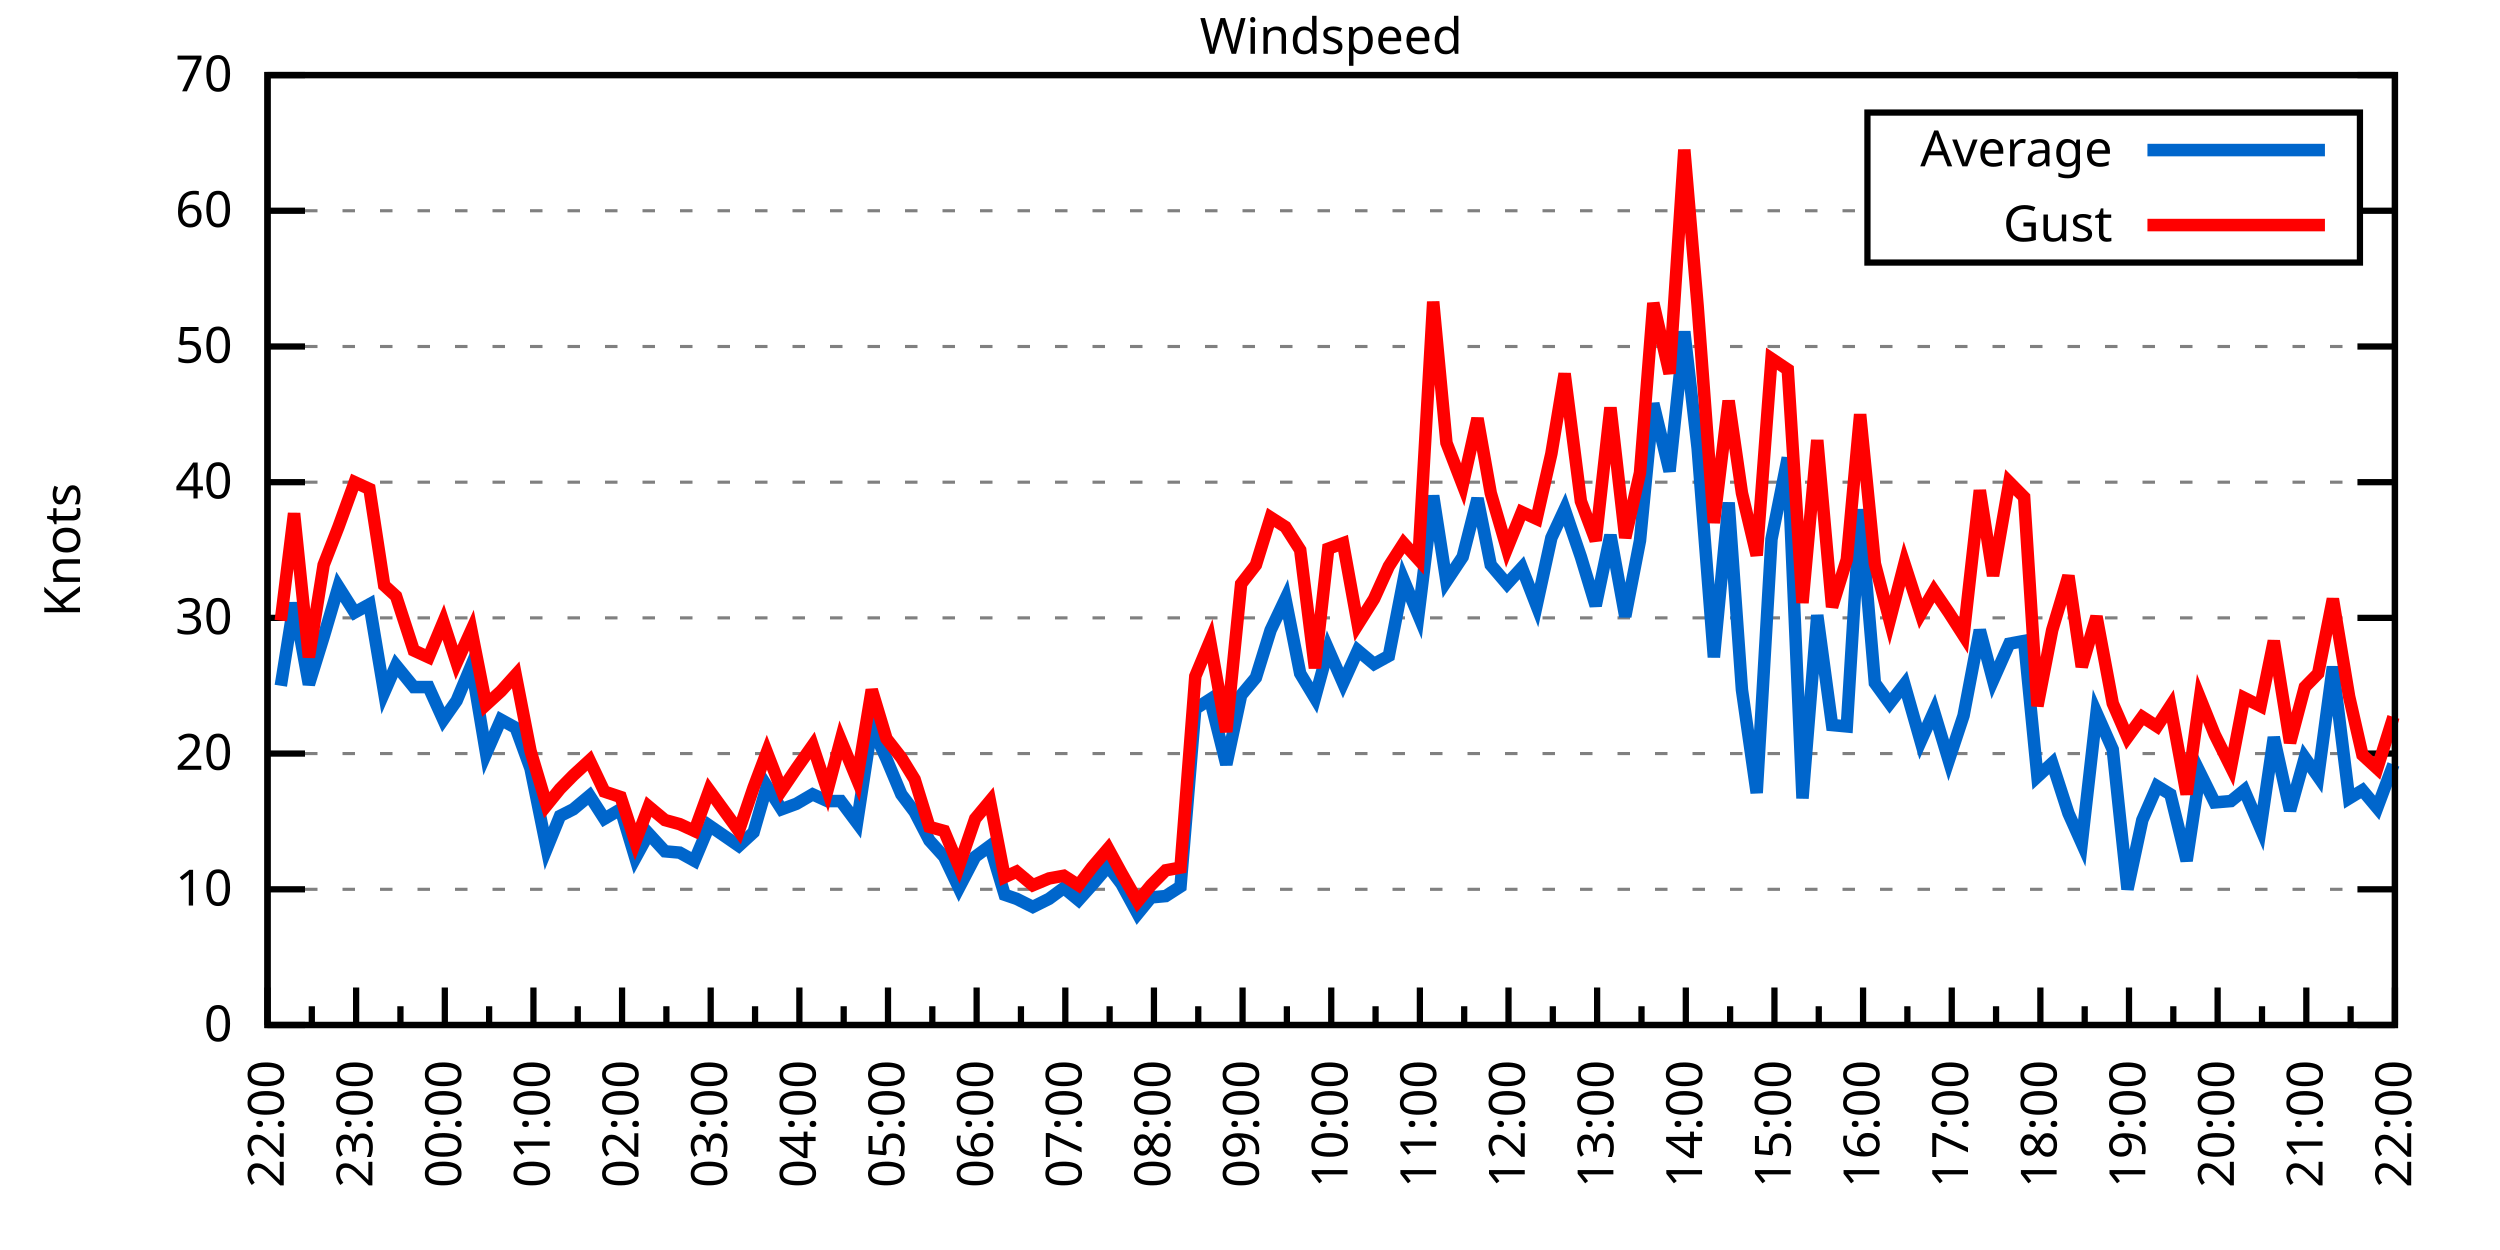
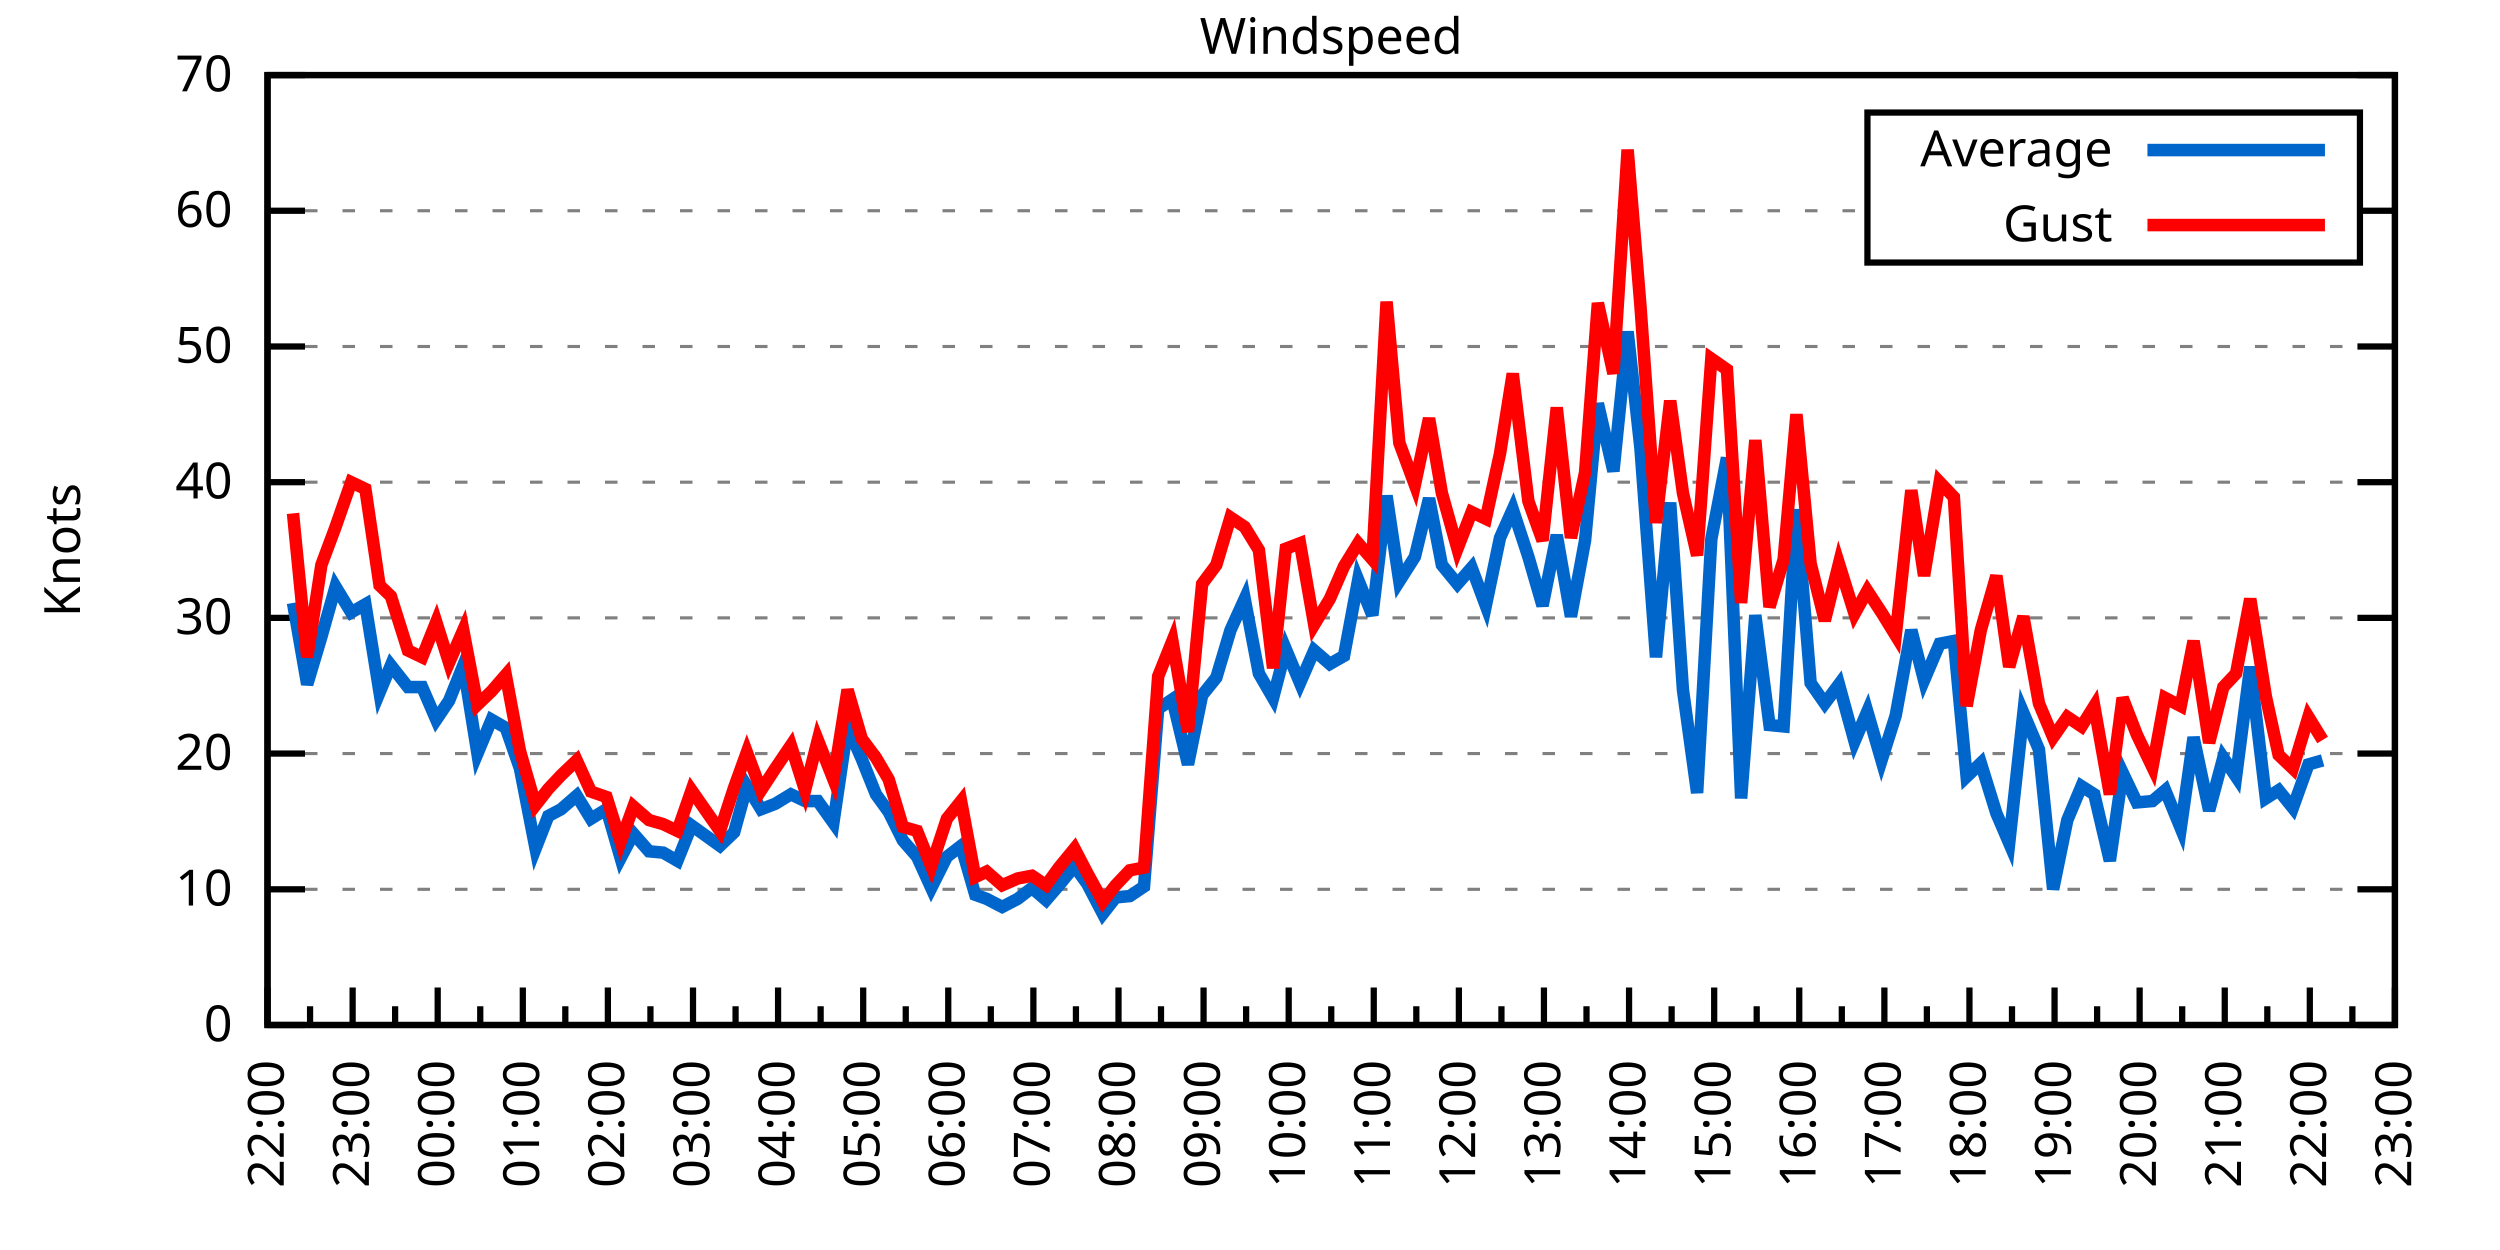
<svg xmlns="http://www.w3.org/2000/svg" xmlns:xlink="http://www.w3.org/1999/xlink" width="400" height="200" viewBox="0 0 400 200">
  <g id="gnuplot_canvas">
    <rect x="0" y="0" width="400" height="200" fill="none" />
    <defs>
      <circle id="gpDot" r="0.5" stroke-width="0.5" stroke="currentColor" />
      <path id="gpPt0" stroke-width="0.333" stroke="currentColor" d="M-1,0 h2 M0,-1 v2" />
      <path id="gpPt1" stroke-width="0.333" stroke="currentColor" d="M-1,-1 L1,1 M1,-1 L-1,1" />
      <path id="gpPt2" stroke-width="0.333" stroke="currentColor" d="M-1,0 L1,0 M0,-1 L0,1 M-1,-1 L1,1 M-1,1 L1,-1" />
      <rect id="gpPt3" stroke-width="0.333" stroke="currentColor" x="-1" y="-1" width="2" height="2" />
      <rect id="gpPt4" stroke-width="0.333" stroke="currentColor" fill="currentColor" x="-1" y="-1" width="2" height="2" />
      <circle id="gpPt5" stroke-width="0.333" stroke="currentColor" cx="0" cy="0" r="1" />
      <use xlink:href="#gpPt5" id="gpPt6" fill="currentColor" stroke="none" />
      <path id="gpPt7" stroke-width="0.333" stroke="currentColor" d="M0,-1.33 L-1.33,0.67 L1.33,0.67 z" />
      <use xlink:href="#gpPt7" id="gpPt8" fill="currentColor" stroke="none" />
      <use xlink:href="#gpPt7" id="gpPt9" stroke="currentColor" transform="rotate(180)" />
      <use xlink:href="#gpPt9" id="gpPt10" fill="currentColor" stroke="none" />
      <use xlink:href="#gpPt3" id="gpPt11" stroke="currentColor" transform="rotate(45)" />
      <use xlink:href="#gpPt11" id="gpPt12" fill="currentColor" stroke="none" />
      <path id="gpPt13" stroke-width="0.333" stroke="currentColor" d="M0,1.330 L1.265,0.411 L0.782,-1.067 L-0.782,-1.076 L-1.265,0.411 z" />
      <use xlink:href="#gpPt13" id="gpPt14" fill="currentColor" stroke="none" />
      <filter id="textbox" filterUnits="objectBoundingBox" x="0" y="0" height="1" width="1">
        <feFlood flood-color="white" flood-opacity="1" result="bgnd" />
        <feComposite in="SourceGraphic" in2="bgnd" operator="atop" />
      </filter>
      <filter id="greybox" filterUnits="objectBoundingBox" x="0" y="0" height="1" width="1">
        <feFlood flood-color="lightgrey" flood-opacity="1" result="grey" />
        <feComposite in="SourceGraphic" in2="grey" operator="atop" />
      </filter>
    </defs>
    <g fill="none" color="white" stroke="currentColor" stroke-width="1.00" stroke-linecap="butt" stroke-linejoin="miter">
</g>
    <g fill="none" color="black" stroke="currentColor" stroke-width="1.00" stroke-linecap="butt" stroke-linejoin="miter">
      <g stroke="none" shape-rendering="crispEdges">
        <polygon fill="rgb(255, 255, 255)" points="42.80,164.00 383.18,164.00 383.18,12.02 42.80,12.02 " />
      </g>
    </g>
    <g fill="none" color="black" stroke="currentColor" stroke-width="1.00" stroke-linecap="butt" stroke-linejoin="miter">
</g>
    <g fill="none" color="black" stroke="black" stroke-width="0.50" stroke-linecap="butt" stroke-linejoin="miter">
</g>
    <g fill="none" color="gray" stroke="currentColor" stroke-width="0.50" stroke-linecap="butt" stroke-linejoin="miter">
      <path stroke="gray" stroke-dasharray="2,4" class="gridline" d="M42.80,164.00 L383.19,164.00  " />
    </g>
    <g fill="none" color="gray" stroke="gray" stroke-width="1.00" stroke-linecap="butt" stroke-linejoin="miter">
</g>
    <g fill="none" color="black" stroke="currentColor" stroke-width="1.00" stroke-linecap="butt" stroke-linejoin="miter">
      <path stroke="black" d="M42.80,164.00 L48.80,164.00 M383.19,164.00 L377.19,164.00  " />
      <g transform="translate(37.20,166.60)" stroke="none" fill="black" font-family="Sans" font-size="8.00" text-anchor="end">
        <text>
          <tspan font-family="Sans"> 0</tspan>
        </text>
      </g>
    </g>
    <g fill="none" color="black" stroke="currentColor" stroke-width="1.00" stroke-linecap="butt" stroke-linejoin="miter">
</g>
    <g fill="none" color="black" stroke="black" stroke-width="0.50" stroke-linecap="butt" stroke-linejoin="miter">
</g>
    <g fill="none" color="gray" stroke="currentColor" stroke-width="0.50" stroke-linecap="butt" stroke-linejoin="miter">
      <path stroke="gray" stroke-dasharray="2,4" class="gridline" d="M42.80,142.29 L383.19,142.29  " />
    </g>
    <g fill="none" color="gray" stroke="gray" stroke-width="1.00" stroke-linecap="butt" stroke-linejoin="miter">
</g>
    <g fill="none" color="black" stroke="currentColor" stroke-width="1.00" stroke-linecap="butt" stroke-linejoin="miter">
      <path stroke="black" d="M42.80,142.29 L48.80,142.29 M383.19,142.29 L377.19,142.29  " />
      <g transform="translate(37.20,144.89)" stroke="none" fill="black" font-family="Sans" font-size="8.00" text-anchor="end">
        <text>
          <tspan font-family="Sans"> 10</tspan>
        </text>
      </g>
    </g>
    <g fill="none" color="black" stroke="currentColor" stroke-width="1.00" stroke-linecap="butt" stroke-linejoin="miter">
</g>
    <g fill="none" color="black" stroke="black" stroke-width="0.50" stroke-linecap="butt" stroke-linejoin="miter">
</g>
    <g fill="none" color="gray" stroke="currentColor" stroke-width="0.50" stroke-linecap="butt" stroke-linejoin="miter">
      <path stroke="gray" stroke-dasharray="2,4" class="gridline" d="M42.80,120.57 L383.19,120.57  " />
    </g>
    <g fill="none" color="gray" stroke="gray" stroke-width="1.00" stroke-linecap="butt" stroke-linejoin="miter">
</g>
    <g fill="none" color="black" stroke="currentColor" stroke-width="1.00" stroke-linecap="butt" stroke-linejoin="miter">
      <path stroke="black" d="M42.80,120.57 L48.80,120.57 M383.19,120.57 L377.19,120.57  " />
      <g transform="translate(37.20,123.17)" stroke="none" fill="black" font-family="Sans" font-size="8.00" text-anchor="end">
        <text>
          <tspan font-family="Sans"> 20</tspan>
        </text>
      </g>
    </g>
    <g fill="none" color="black" stroke="currentColor" stroke-width="1.00" stroke-linecap="butt" stroke-linejoin="miter">
</g>
    <g fill="none" color="black" stroke="black" stroke-width="0.50" stroke-linecap="butt" stroke-linejoin="miter">
</g>
    <g fill="none" color="gray" stroke="currentColor" stroke-width="0.50" stroke-linecap="butt" stroke-linejoin="miter">
      <path stroke="gray" stroke-dasharray="2,4" class="gridline" d="M42.80,98.86 L383.19,98.86  " />
    </g>
    <g fill="none" color="gray" stroke="gray" stroke-width="1.00" stroke-linecap="butt" stroke-linejoin="miter">
</g>
    <g fill="none" color="black" stroke="currentColor" stroke-width="1.00" stroke-linecap="butt" stroke-linejoin="miter">
      <path stroke="black" d="M42.80,98.86 L48.80,98.86 M383.19,98.86 L377.19,98.86  " />
      <g transform="translate(37.20,101.46)" stroke="none" fill="black" font-family="Sans" font-size="8.00" text-anchor="end">
        <text>
          <tspan font-family="Sans"> 30</tspan>
        </text>
      </g>
    </g>
    <g fill="none" color="black" stroke="currentColor" stroke-width="1.00" stroke-linecap="butt" stroke-linejoin="miter">
</g>
    <g fill="none" color="black" stroke="black" stroke-width="0.50" stroke-linecap="butt" stroke-linejoin="miter">
</g>
    <g fill="none" color="gray" stroke="currentColor" stroke-width="0.50" stroke-linecap="butt" stroke-linejoin="miter">
      <path stroke="gray" stroke-dasharray="2,4" class="gridline" d="M42.80,77.15 L383.19,77.15  " />
    </g>
    <g fill="none" color="gray" stroke="gray" stroke-width="1.00" stroke-linecap="butt" stroke-linejoin="miter">
</g>
    <g fill="none" color="black" stroke="currentColor" stroke-width="1.00" stroke-linecap="butt" stroke-linejoin="miter">
      <path stroke="black" d="M42.80,77.15 L48.80,77.15 M383.19,77.15 L377.19,77.15  " />
      <g transform="translate(37.20,79.75)" stroke="none" fill="black" font-family="Sans" font-size="8.00" text-anchor="end">
        <text>
          <tspan font-family="Sans"> 40</tspan>
        </text>
      </g>
    </g>
    <g fill="none" color="black" stroke="currentColor" stroke-width="1.00" stroke-linecap="butt" stroke-linejoin="miter">
</g>
    <g fill="none" color="black" stroke="black" stroke-width="0.50" stroke-linecap="butt" stroke-linejoin="miter">
</g>
    <g fill="none" color="gray" stroke="currentColor" stroke-width="0.50" stroke-linecap="butt" stroke-linejoin="miter">
      <path stroke="gray" stroke-dasharray="2,4" class="gridline" d="M42.80,55.44 L383.19,55.44  " />
    </g>
    <g fill="none" color="gray" stroke="gray" stroke-width="1.00" stroke-linecap="butt" stroke-linejoin="miter">
</g>
    <g fill="none" color="black" stroke="currentColor" stroke-width="1.00" stroke-linecap="butt" stroke-linejoin="miter">
      <path stroke="black" d="M42.80,55.44 L48.80,55.44 M383.19,55.44 L377.19,55.44  " />
      <g transform="translate(37.20,58.04)" stroke="none" fill="black" font-family="Sans" font-size="8.00" text-anchor="end">
        <text>
          <tspan font-family="Sans"> 50</tspan>
        </text>
      </g>
    </g>
    <g fill="none" color="black" stroke="currentColor" stroke-width="1.00" stroke-linecap="butt" stroke-linejoin="miter">
</g>
    <g fill="none" color="black" stroke="black" stroke-width="0.50" stroke-linecap="butt" stroke-linejoin="miter">
</g>
    <g fill="none" color="gray" stroke="currentColor" stroke-width="0.50" stroke-linecap="butt" stroke-linejoin="miter">
      <path stroke="gray" stroke-dasharray="2,4" class="gridline" d="M42.80,33.72 L298.79,33.72 M377.59,33.72 L383.19,33.72  " />
    </g>
    <g fill="none" color="gray" stroke="gray" stroke-width="1.00" stroke-linecap="butt" stroke-linejoin="miter">
</g>
    <g fill="none" color="black" stroke="currentColor" stroke-width="1.00" stroke-linecap="butt" stroke-linejoin="miter">
      <path stroke="black" d="M42.80,33.72 L48.80,33.72 M383.19,33.72 L377.19,33.72  " />
      <g transform="translate(37.20,36.32)" stroke="none" fill="black" font-family="Sans" font-size="8.00" text-anchor="end">
        <text>
          <tspan font-family="Sans"> 60</tspan>
        </text>
      </g>
    </g>
    <g fill="none" color="black" stroke="currentColor" stroke-width="1.00" stroke-linecap="butt" stroke-linejoin="miter">
</g>
    <g fill="none" color="black" stroke="black" stroke-width="0.50" stroke-linecap="butt" stroke-linejoin="miter">
</g>
    <g fill="none" color="gray" stroke="currentColor" stroke-width="0.50" stroke-linecap="butt" stroke-linejoin="miter">
      <path stroke="gray" stroke-dasharray="2,4" class="gridline" d="M42.80,12.01 L383.19,12.01  " />
    </g>
    <g fill="none" color="gray" stroke="gray" stroke-width="1.00" stroke-linecap="butt" stroke-linejoin="miter">
</g>
    <g fill="none" color="black" stroke="currentColor" stroke-width="1.00" stroke-linecap="butt" stroke-linejoin="miter">
      <path stroke="black" d="M42.80,12.01 L48.80,12.01 M383.19,12.01 L377.19,12.01  " />
      <g transform="translate(37.20,14.61)" stroke="none" fill="black" font-family="Sans" font-size="8.00" text-anchor="end">
        <text>
          <tspan font-family="Sans"> 70</tspan>
        </text>
      </g>
    </g>
    <g fill="none" color="black" stroke="currentColor" stroke-width="1.00" stroke-linecap="butt" stroke-linejoin="miter">
      <path stroke="black" d="M42.80,164.00 L42.80,158.00  " />
      <g transform="translate(45.40,169.60) rotate(270)" stroke="none" fill="black" font-family="Sans" font-size="8.00" text-anchor="end">
        <text>
          <tspan font-family="Sans">22:00</tspan>
        </text>
      </g>
    </g>
    <g fill="none" color="black" stroke="currentColor" stroke-width="1.00" stroke-linecap="butt" stroke-linejoin="miter">
-       <path stroke="black" d="M49.89,164.00 L49.89,161.00 M56.98,164.00 L56.98,158.00  " />
-       <g transform="translate(59.58,169.60) rotate(270)" stroke="none" fill="black" font-family="Sans" font-size="8.00" text-anchor="end">
+       <path stroke="black" d="M49.61,164.00 L49.61,161.00 M56.42,164.00 L56.42,158.00  " />
+       <g transform="translate(59.02,169.60) rotate(270)" stroke="none" fill="black" font-family="Sans" font-size="8.00" text-anchor="end">
        <text>
          <tspan font-family="Sans">23:00</tspan>
        </text>
      </g>
    </g>
    <g fill="none" color="black" stroke="currentColor" stroke-width="1.00" stroke-linecap="butt" stroke-linejoin="miter">
-       <path stroke="black" d="M64.07,164.00 L64.07,161.00 M71.17,164.00 L71.17,158.00  " />
-       <g transform="translate(73.77,169.60) rotate(270)" stroke="none" fill="black" font-family="Sans" font-size="8.00" text-anchor="end">
+       <path stroke="black" d="M63.22,164.00 L63.22,161.00 M70.03,164.00 L70.03,158.00  " />
+       <g transform="translate(72.63,169.60) rotate(270)" stroke="none" fill="black" font-family="Sans" font-size="8.00" text-anchor="end">
        <text>
          <tspan font-family="Sans">00:00</tspan>
        </text>
      </g>
    </g>
    <g fill="none" color="black" stroke="currentColor" stroke-width="1.00" stroke-linecap="butt" stroke-linejoin="miter">
-       <path stroke="black" d="M78.26,164.00 L78.26,161.00 M85.35,164.00 L85.35,158.00  " />
-       <g transform="translate(87.95,169.60) rotate(270)" stroke="none" fill="black" font-family="Sans" font-size="8.00" text-anchor="end">
+       <path stroke="black" d="M76.84,164.00 L76.84,161.00 M83.65,164.00 L83.65,158.00  " />
+       <g transform="translate(86.25,169.60) rotate(270)" stroke="none" fill="black" font-family="Sans" font-size="8.00" text-anchor="end">
        <text>
          <tspan font-family="Sans">01:00</tspan>
        </text>
      </g>
    </g>
    <g fill="none" color="black" stroke="currentColor" stroke-width="1.00" stroke-linecap="butt" stroke-linejoin="miter">
-       <path stroke="black" d="M92.44,164.00 L92.44,161.00 M99.53,164.00 L99.53,158.00  " />
-       <g transform="translate(102.13,169.60) rotate(270)" stroke="none" fill="black" font-family="Sans" font-size="8.00" text-anchor="end">
+       <path stroke="black" d="M90.45,164.00 L90.45,161.00 M97.26,164.00 L97.26,158.00  " />
+       <g transform="translate(99.86,169.60) rotate(270)" stroke="none" fill="black" font-family="Sans" font-size="8.00" text-anchor="end">
        <text>
          <tspan font-family="Sans">02:00</tspan>
        </text>
      </g>
    </g>
    <g fill="none" color="black" stroke="currentColor" stroke-width="1.00" stroke-linecap="butt" stroke-linejoin="miter">
-       <path stroke="black" d="M106.62,164.00 L106.62,161.00 M113.71,164.00 L113.71,158.00  " />
-       <g transform="translate(116.31,169.60) rotate(270)" stroke="none" fill="black" font-family="Sans" font-size="8.00" text-anchor="end">
+       <path stroke="black" d="M104.07,164.00 L104.07,161.00 M110.88,164.00 L110.88,158.00  " />
+       <g transform="translate(113.48,169.60) rotate(270)" stroke="none" fill="black" font-family="Sans" font-size="8.00" text-anchor="end">
        <text>
          <tspan font-family="Sans">03:00</tspan>
        </text>
      </g>
    </g>
    <g fill="none" color="black" stroke="currentColor" stroke-width="1.00" stroke-linecap="butt" stroke-linejoin="miter">
-       <path stroke="black" d="M120.81,164.00 L120.81,161.00 M127.90,164.00 L127.90,158.00  " />
-       <g transform="translate(130.50,169.60) rotate(270)" stroke="none" fill="black" font-family="Sans" font-size="8.00" text-anchor="end">
+       <path stroke="black" d="M117.69,164.00 L117.69,161.00 M124.49,164.00 L124.49,158.00  " />
+       <g transform="translate(127.09,169.60) rotate(270)" stroke="none" fill="black" font-family="Sans" font-size="8.00" text-anchor="end">
        <text>
          <tspan font-family="Sans">04:00</tspan>
        </text>
      </g>
    </g>
    <g fill="none" color="black" stroke="currentColor" stroke-width="1.00" stroke-linecap="butt" stroke-linejoin="miter">
-       <path stroke="black" d="M134.99,164.00 L134.99,161.00 M142.08,164.00 L142.08,158.00  " />
-       <g transform="translate(144.68,169.60) rotate(270)" stroke="none" fill="black" font-family="Sans" font-size="8.00" text-anchor="end">
+       <path stroke="black" d="M131.30,164.00 L131.30,161.00 M138.11,164.00 L138.11,158.00  " />
+       <g transform="translate(140.71,169.60) rotate(270)" stroke="none" fill="black" font-family="Sans" font-size="8.00" text-anchor="end">
        <text>
          <tspan font-family="Sans">05:00</tspan>
        </text>
      </g>
    </g>
    <g fill="none" color="black" stroke="currentColor" stroke-width="1.00" stroke-linecap="butt" stroke-linejoin="miter">
-       <path stroke="black" d="M149.17,164.00 L149.17,161.00 M156.26,164.00 L156.26,158.00  " />
-       <g transform="translate(158.86,169.60) rotate(270)" stroke="none" fill="black" font-family="Sans" font-size="8.00" text-anchor="end">
+       <path stroke="black" d="M144.92,164.00 L144.92,161.00 M151.72,164.00 L151.72,158.00  " />
+       <g transform="translate(154.32,169.60) rotate(270)" stroke="none" fill="black" font-family="Sans" font-size="8.00" text-anchor="end">
        <text>
          <tspan font-family="Sans">06:00</tspan>
        </text>
      </g>
    </g>
    <g fill="none" color="black" stroke="currentColor" stroke-width="1.00" stroke-linecap="butt" stroke-linejoin="miter">
-       <path stroke="black" d="M163.35,164.00 L163.35,161.00 M170.45,164.00 L170.45,158.00  " />
-       <g transform="translate(173.05,169.60) rotate(270)" stroke="none" fill="black" font-family="Sans" font-size="8.00" text-anchor="end">
+       <path stroke="black" d="M158.53,164.00 L158.53,161.00 M165.34,164.00 L165.34,158.00  " />
+       <g transform="translate(167.94,169.60) rotate(270)" stroke="none" fill="black" font-family="Sans" font-size="8.00" text-anchor="end">
        <text>
          <tspan font-family="Sans">07:00</tspan>
        </text>
      </g>
    </g>
    <g fill="none" color="black" stroke="currentColor" stroke-width="1.00" stroke-linecap="butt" stroke-linejoin="miter">
-       <path stroke="black" d="M177.54,164.00 L177.54,161.00 M184.63,164.00 L184.63,158.00  " />
-       <g transform="translate(187.23,169.60) rotate(270)" stroke="none" fill="black" font-family="Sans" font-size="8.00" text-anchor="end">
+       <path stroke="black" d="M172.15,164.00 L172.15,161.00 M178.96,164.00 L178.96,158.00  " />
+       <g transform="translate(181.56,169.60) rotate(270)" stroke="none" fill="black" font-family="Sans" font-size="8.00" text-anchor="end">
        <text>
          <tspan font-family="Sans">08:00</tspan>
        </text>
      </g>
    </g>
    <g fill="none" color="black" stroke="currentColor" stroke-width="1.00" stroke-linecap="butt" stroke-linejoin="miter">
-       <path stroke="black" d="M191.72,164.00 L191.72,161.00 M198.81,164.00 L198.81,158.00  " />
-       <g transform="translate(201.41,169.60) rotate(270)" stroke="none" fill="black" font-family="Sans" font-size="8.00" text-anchor="end">
+       <path stroke="black" d="M185.76,164.00 L185.76,161.00 M192.57,164.00 L192.57,158.00  " />
+       <g transform="translate(195.17,169.60) rotate(270)" stroke="none" fill="black" font-family="Sans" font-size="8.00" text-anchor="end">
        <text>
          <tspan font-family="Sans">09:00</tspan>
        </text>
      </g>
    </g>
    <g fill="none" color="black" stroke="currentColor" stroke-width="1.00" stroke-linecap="butt" stroke-linejoin="miter">
-       <path stroke="black" d="M205.90,164.00 L205.90,161.00 M213.00,164.00 L213.00,158.00  " />
-       <g transform="translate(215.60,169.60) rotate(270)" stroke="none" fill="black" font-family="Sans" font-size="8.00" text-anchor="end">
+       <path stroke="black" d="M199.38,164.00 L199.38,161.00 M206.19,164.00 L206.19,158.00  " />
+       <g transform="translate(208.79,169.60) rotate(270)" stroke="none" fill="black" font-family="Sans" font-size="8.00" text-anchor="end">
        <text>
          <tspan font-family="Sans">10:00</tspan>
        </text>
      </g>
    </g>
    <g fill="none" color="black" stroke="currentColor" stroke-width="1.00" stroke-linecap="butt" stroke-linejoin="miter">
-       <path stroke="black" d="M220.09,164.00 L220.09,161.00 M227.18,164.00 L227.18,158.00  " />
-       <g transform="translate(229.78,169.60) rotate(270)" stroke="none" fill="black" font-family="Sans" font-size="8.00" text-anchor="end">
+       <path stroke="black" d="M213.00,164.00 L213.00,161.00 M219.80,164.00 L219.80,158.00  " />
+       <g transform="translate(222.40,169.60) rotate(270)" stroke="none" fill="black" font-family="Sans" font-size="8.00" text-anchor="end">
        <text>
          <tspan font-family="Sans">11:00</tspan>
        </text>
      </g>
    </g>
    <g fill="none" color="black" stroke="currentColor" stroke-width="1.00" stroke-linecap="butt" stroke-linejoin="miter">
-       <path stroke="black" d="M234.27,164.00 L234.27,161.00 M241.36,164.00 L241.36,158.00  " />
-       <g transform="translate(243.96,169.60) rotate(270)" stroke="none" fill="black" font-family="Sans" font-size="8.00" text-anchor="end">
+       <path stroke="black" d="M226.61,164.00 L226.61,161.00 M233.42,164.00 L233.42,158.00  " />
+       <g transform="translate(236.02,169.60) rotate(270)" stroke="none" fill="black" font-family="Sans" font-size="8.00" text-anchor="end">
        <text>
          <tspan font-family="Sans">12:00</tspan>
        </text>
      </g>
    </g>
    <g fill="none" color="black" stroke="currentColor" stroke-width="1.00" stroke-linecap="butt" stroke-linejoin="miter">
-       <path stroke="black" d="M248.45,164.00 L248.45,161.00 M255.54,164.00 L255.54,158.00  " />
-       <g transform="translate(258.14,169.60) rotate(270)" stroke="none" fill="black" font-family="Sans" font-size="8.00" text-anchor="end">
+       <path stroke="black" d="M240.23,164.00 L240.23,161.00 M247.03,164.00 L247.03,158.00  " />
+       <g transform="translate(249.63,169.60) rotate(270)" stroke="none" fill="black" font-family="Sans" font-size="8.00" text-anchor="end">
        <text>
          <tspan font-family="Sans">13:00</tspan>
        </text>
      </g>
    </g>
    <g fill="none" color="black" stroke="currentColor" stroke-width="1.00" stroke-linecap="butt" stroke-linejoin="miter">
-       <path stroke="black" d="M262.64,164.00 L262.64,161.00 M269.73,164.00 L269.73,158.00  " />
-       <g transform="translate(272.33,169.60) rotate(270)" stroke="none" fill="black" font-family="Sans" font-size="8.00" text-anchor="end">
+       <path stroke="black" d="M253.84,164.00 L253.84,161.00 M260.65,164.00 L260.65,158.00  " />
+       <g transform="translate(263.25,169.60) rotate(270)" stroke="none" fill="black" font-family="Sans" font-size="8.00" text-anchor="end">
        <text>
          <tspan font-family="Sans">14:00</tspan>
        </text>
      </g>
    </g>
    <g fill="none" color="black" stroke="currentColor" stroke-width="1.00" stroke-linecap="butt" stroke-linejoin="miter">
-       <path stroke="black" d="M276.82,164.00 L276.82,161.00 M283.91,164.00 L283.91,158.00  " />
-       <g transform="translate(286.51,169.60) rotate(270)" stroke="none" fill="black" font-family="Sans" font-size="8.00" text-anchor="end">
+       <path stroke="black" d="M267.46,164.00 L267.46,161.00 M274.27,164.00 L274.27,158.00  " />
+       <g transform="translate(276.87,169.60) rotate(270)" stroke="none" fill="black" font-family="Sans" font-size="8.00" text-anchor="end">
        <text>
          <tspan font-family="Sans">15:00</tspan>
        </text>
      </g>
    </g>
    <g fill="none" color="black" stroke="currentColor" stroke-width="1.00" stroke-linecap="butt" stroke-linejoin="miter">
-       <path stroke="black" d="M291.00,164.00 L291.00,161.00 M298.09,164.00 L298.09,158.00  " />
-       <g transform="translate(300.69,169.60) rotate(270)" stroke="none" fill="black" font-family="Sans" font-size="8.00" text-anchor="end">
+       <path stroke="black" d="M281.07,164.00 L281.07,161.00 M287.88,164.00 L287.88,158.00  " />
+       <g transform="translate(290.48,169.60) rotate(270)" stroke="none" fill="black" font-family="Sans" font-size="8.00" text-anchor="end">
        <text>
          <tspan font-family="Sans">16:00</tspan>
        </text>
      </g>
    </g>
    <g fill="none" color="black" stroke="currentColor" stroke-width="1.00" stroke-linecap="butt" stroke-linejoin="miter">
-       <path stroke="black" d="M305.18,164.00 L305.18,161.00 M312.28,164.00 L312.28,158.00  " />
-       <g transform="translate(314.88,169.60) rotate(270)" stroke="none" fill="black" font-family="Sans" font-size="8.00" text-anchor="end">
+       <path stroke="black" d="M294.69,164.00 L294.69,161.00 M301.50,164.00 L301.50,158.00  " />
+       <g transform="translate(304.10,169.60) rotate(270)" stroke="none" fill="black" font-family="Sans" font-size="8.00" text-anchor="end">
        <text>
          <tspan font-family="Sans">17:00</tspan>
        </text>
      </g>
    </g>
    <g fill="none" color="black" stroke="currentColor" stroke-width="1.00" stroke-linecap="butt" stroke-linejoin="miter">
-       <path stroke="black" d="M319.37,164.00 L319.37,161.00 M326.46,164.00 L326.46,158.00  " />
-       <g transform="translate(329.06,169.60) rotate(270)" stroke="none" fill="black" font-family="Sans" font-size="8.00" text-anchor="end">
+       <path stroke="black" d="M308.30,164.00 L308.30,161.00 M315.11,164.00 L315.11,158.00  " />
+       <g transform="translate(317.71,169.60) rotate(270)" stroke="none" fill="black" font-family="Sans" font-size="8.00" text-anchor="end">
        <text>
          <tspan font-family="Sans">18:00</tspan>
        </text>
      </g>
    </g>
    <g fill="none" color="black" stroke="currentColor" stroke-width="1.00" stroke-linecap="butt" stroke-linejoin="miter">
-       <path stroke="black" d="M333.55,164.00 L333.55,161.00 M340.64,164.00 L340.64,158.00  " />
-       <g transform="translate(343.24,169.60) rotate(270)" stroke="none" fill="black" font-family="Sans" font-size="8.00" text-anchor="end">
+       <path stroke="black" d="M321.92,164.00 L321.92,161.00 M328.73,164.00 L328.73,158.00  " />
+       <g transform="translate(331.33,169.60) rotate(270)" stroke="none" fill="black" font-family="Sans" font-size="8.00" text-anchor="end">
        <text>
          <tspan font-family="Sans">19:00</tspan>
        </text>
      </g>
    </g>
    <g fill="none" color="black" stroke="currentColor" stroke-width="1.00" stroke-linecap="butt" stroke-linejoin="miter">
-       <path stroke="black" d="M347.73,164.00 L347.73,161.00 M354.82,164.00 L354.82,158.00  " />
-       <g transform="translate(357.42,169.60) rotate(270)" stroke="none" fill="black" font-family="Sans" font-size="8.00" text-anchor="end">
+       <path stroke="black" d="M335.54,164.00 L335.54,161.00 M342.34,164.00 L342.34,158.00  " />
+       <g transform="translate(344.94,169.60) rotate(270)" stroke="none" fill="black" font-family="Sans" font-size="8.00" text-anchor="end">
        <text>
          <tspan font-family="Sans">20:00</tspan>
        </text>
      </g>
    </g>
    <g fill="none" color="black" stroke="currentColor" stroke-width="1.00" stroke-linecap="butt" stroke-linejoin="miter">
-       <path stroke="black" d="M361.92,164.00 L361.92,161.00 M369.01,164.00 L369.01,158.00  " />
-       <g transform="translate(371.61,169.60) rotate(270)" stroke="none" fill="black" font-family="Sans" font-size="8.00" text-anchor="end">
+       <path stroke="black" d="M349.15,164.00 L349.15,161.00 M355.96,164.00 L355.96,158.00  " />
+       <g transform="translate(358.56,169.60) rotate(270)" stroke="none" fill="black" font-family="Sans" font-size="8.00" text-anchor="end">
        <text>
          <tspan font-family="Sans">21:00</tspan>
        </text>
      </g>
    </g>
    <g fill="none" color="black" stroke="currentColor" stroke-width="1.00" stroke-linecap="butt" stroke-linejoin="miter">
-       <path stroke="black" d="M376.10,164.00 L376.10,161.00 M383.19,164.00 L383.19,158.00  " />
+       <path stroke="black" d="M362.77,164.00 L362.77,161.00 M369.57,164.00 L369.57,158.00  " />
+       <g transform="translate(372.17,169.60) rotate(270)" stroke="none" fill="black" font-family="Sans" font-size="8.00" text-anchor="end">
+         <text>
+           <tspan font-family="Sans">22:00</tspan>
+         </text>
+       </g>
+     </g>
+     <g fill="none" color="black" stroke="currentColor" stroke-width="1.00" stroke-linecap="butt" stroke-linejoin="miter">
+       <path stroke="black" d="M376.38,164.00 L376.38,161.00 M383.19,164.00 L383.19,158.00  " />
      <g transform="translate(385.79,169.60) rotate(270)" stroke="none" fill="black" font-family="Sans" font-size="8.00" text-anchor="end">
        <text>
-           <tspan font-family="Sans">22:00</tspan>
+           <tspan font-family="Sans">23:00</tspan>
        </text>
      </g>
    </g>
    <g fill="none" color="black" stroke="currentColor" stroke-width="1.00" stroke-linecap="butt" stroke-linejoin="miter">
</g>
    <g fill="none" color="black" stroke="currentColor" stroke-width="1.00" stroke-linecap="butt" stroke-linejoin="miter">
      <path stroke="black" d="M42.80,12.01 L42.80,164.00 L383.19,164.00 L383.19,12.01 L42.80,12.01 Z  " />
    </g>
    <g fill="none" color="black" stroke="currentColor" stroke-width="1.00" stroke-linecap="butt" stroke-linejoin="miter">
      <g transform="translate(12.80,88.01) rotate(270)" stroke="none" fill="black" font-family="Sans" font-size="8.00" text-anchor="middle">
        <text>
          <tspan font-family="Sans">Knots</tspan>
        </text>
      </g>
    </g>
    <g fill="none" color="black" stroke="currentColor" stroke-width="1.00" stroke-linecap="butt" stroke-linejoin="miter">
</g>
    <g fill="none" color="black" stroke="currentColor" stroke-width="1.00" stroke-linecap="butt" stroke-linejoin="miter">
      <path stroke="black" d="M298.79,42.01 L298.79,18.01 L377.59,18.01 L377.59,42.01 L298.79,42.01 Z  " />
    </g>
    <g id="Windspeed_plot_1">
      <g fill="none" color="white" stroke="black" stroke-width="2.00" stroke-linecap="butt" stroke-linejoin="miter">
</g>
      <g fill="none" color="black" stroke="currentColor" stroke-width="2.00" stroke-linecap="butt" stroke-linejoin="miter">
        <g transform="translate(337.99,26.61)" stroke="none" fill="black" font-family="Sans" font-size="8.00" text-anchor="end">
          <text>
            <tspan font-family="Sans">Average</tspan>
          </text>
        </g>
      </g>
      <g fill="none" color="black" stroke="currentColor" stroke-width="2.00" stroke-linecap="butt" stroke-linejoin="miter">
-         <path stroke="rgb(  0, 102, 204)" d="M343.59,24.01 L371.99,24.01 M44.93,109.72 L47.05,96.47 L49.42,109.50 L51.78,101.90 L54.15,93.87 L56.75,97.99   L59.11,96.69 L61.47,110.80 L63.37,106.46 L66.20,109.93 L68.57,109.93 L70.93,115.15 L73.06,112.11 L75.42,106.46   L77.78,120.57 L80.15,115.15 L82.51,116.45 L84.88,122.96 L87.48,135.77 L89.60,130.56 L91.73,129.48 L94.33,127.31   L96.70,131.00 L99.30,129.48 L101.66,137.29 L103.79,133.38 L106.39,136.21 L108.75,136.42 L111.11,137.73 L113.48,132.08   L118.21,135.34 L120.57,133.17 L122.70,125.79 L125.06,129.48 L127.42,128.61 L130.02,127.09 L132.39,128.17 L134.52,128.17   L137.12,131.65 L139.48,116.23 L141.84,121.44 L144.21,127.09 L146.34,129.91 L148.70,134.47 L151.06,137.08 L153.43,142.07   L156.03,137.08 L158.39,135.34 L160.75,143.16 L162.65,143.81 L165.25,145.11 L167.85,143.81 L170.21,142.07 L172.57,144.02   L174.70,141.64 L177.30,138.60 L179.43,141.42 L182.03,146.20 L184.16,143.59 L186.52,143.37 L188.88,141.85 L191.25,113.41   L193.61,111.89 L196.21,122.31 L198.58,111.24 L200.94,108.42 L203.30,100.82 L205.67,95.82 L208.03,107.76 L210.39,111.67   L212.52,103.86 L214.89,109.28 L217.25,104.07 L219.85,106.24 L222.21,104.94 L224.58,92.78 L226.94,98.43 L229.31,79.32   L231.43,93.00 L234.03,89.09 L236.40,79.75 L238.52,90.39 L241.12,93.43 L243.49,90.83 L245.85,96.91 L248.22,86.05   L250.34,81.49 L252.94,89.09 L255.31,96.91 L257.67,85.62 L260.04,98.64 L262.40,86.49 L264.53,64.56 L267.13,75.41   L269.49,53.05 L271.62,71.72 L274.22,105.16 L276.58,80.41 L278.71,110.37 L281.07,126.87 L283.44,86.27 L286.04,73.24   L288.40,127.74 L290.76,98.43 L293.13,116.01 L295.49,116.23 L297.62,81.49 L299.98,109.28 L302.35,112.54 L304.71,109.50   L307.31,118.62 L309.44,113.84 L311.80,121.66 L314.17,114.49 L316.77,100.82 L318.89,108.85 L321.49,102.99 L323.86,102.55   L325.99,124.27 L328.35,122.09 L330.95,130.13 L333.08,134.90 L335.44,114.06 L338.04,119.92 L340.40,142.29 L342.77,131.21   L345.13,125.79 L347.26,127.09 L349.86,137.73 L351.99,123.61 L354.35,128.39 L356.95,128.17 L359.08,126.44 L361.68,132.52   L363.81,117.97 L366.41,129.69 L368.77,121.23 L370.90,124.27 L373.26,106.68 L375.86,127.74 L377.99,126.44 L380.35,129.26   L382.95,122.31  " />
+         <path stroke="rgb(  0, 102, 204)" d="M343.59,24.01 L371.99,24.01 M46.88,96.47 L49.15,109.50 L51.42,101.90 L53.69,93.87 L56.19,97.99 L58.46,96.69   L60.73,110.80 L62.54,106.46 L65.27,109.93 L67.54,109.93 L69.80,115.15 L71.85,112.11 L74.12,106.46 L76.39,120.57   L78.65,115.15 L80.92,116.45 L83.19,122.96 L85.69,135.77 L87.73,130.56 L89.77,129.48 L92.27,127.31 L94.54,131.00   L97.04,129.48 L99.30,137.29 L101.35,133.38 L103.84,136.21 L106.11,136.42 L108.38,137.73 L110.65,132.08 L115.19,135.34   L117.46,133.17 L119.50,125.79 L121.77,129.48 L124.04,128.61 L126.54,127.09 L128.81,128.17 L130.85,128.17 L133.34,131.65   L135.61,116.23 L137.88,121.44 L140.15,127.09 L142.19,129.91 L144.46,134.47 L146.73,137.08 L149.00,142.07 L151.50,137.08   L153.77,135.34 L156.04,143.16 L157.85,143.81 L160.35,145.11 L162.84,143.81 L165.11,142.07 L167.38,144.02 L169.43,141.64   L171.92,138.60 L173.96,141.42 L176.46,146.20 L178.50,143.59 L180.77,143.37 L183.04,141.85 L185.31,113.41 L187.58,111.89   L190.08,122.31 L192.34,111.24 L194.61,108.42 L196.88,100.82 L199.15,95.82 L201.42,107.76 L203.69,111.67 L205.73,103.86   L208.00,109.28 L210.27,104.07 L212.77,106.24 L215.04,104.94 L217.31,92.78 L219.58,98.43 L221.85,79.32 L223.89,93.00   L226.38,89.09 L228.65,79.75 L230.70,90.39 L233.19,93.43 L235.46,90.83 L237.73,96.91 L240.00,86.05 L242.04,81.49   L244.54,89.09 L246.81,96.91 L249.08,85.62 L251.35,98.64 L253.61,86.49 L255.66,64.56 L258.15,75.41 L260.42,53.05   L262.47,71.72 L264.96,105.16 L267.23,80.41 L269.27,110.37 L271.54,126.87 L273.81,86.27 L276.31,73.24 L278.58,127.74   L280.85,98.43 L283.12,116.01 L285.38,116.23 L287.43,81.49 L289.70,109.28 L291.97,112.54 L294.23,109.50 L296.73,118.62   L298.77,113.84 L301.04,121.66 L303.31,114.49 L305.81,100.82 L307.85,108.85 L310.35,102.99 L312.62,102.55 L314.66,124.27   L316.93,122.09 L319.42,130.13 L321.47,134.90 L323.74,114.06 L326.23,119.92 L328.50,142.29 L330.77,131.21 L333.04,125.79   L335.08,127.09 L337.58,137.73 L339.62,123.61 L341.89,128.39 L344.39,128.17 L346.43,126.44 L348.92,132.52 L350.97,117.97   L353.46,129.69 L355.73,121.23 L357.77,124.27 L360.04,106.68 L362.54,127.74 L364.58,126.44 L366.85,129.26 L369.35,122.31   L371.62,121.66  " />
      </g>
    </g>
    <g id="Windspeed_plot_2">
      <g fill="none" color="black" stroke="currentColor" stroke-width="2.00" stroke-linecap="butt" stroke-linejoin="miter">
        <g transform="translate(337.99,38.61)" stroke="none" fill="black" font-family="Sans" font-size="8.00" text-anchor="end">
          <text>
            <tspan font-family="Sans">Gust</tspan>
          </text>
        </g>
      </g>
      <g fill="none" color="black" stroke="currentColor" stroke-width="2.00" stroke-linecap="butt" stroke-linejoin="miter">
-         <path stroke="rgb(255,   0,   0)" d="M343.59,36.01 L371.99,36.01 M44.93,99.30 L47.05,82.14 L49.42,105.16 L51.78,90.39 L54.15,84.31 L56.75,77.15   L59.11,78.23 L61.47,93.65 L63.37,95.39 L66.20,104.07 L68.57,105.16 L70.93,99.51 L73.06,106.03 L75.42,100.82   L77.78,112.76 L80.15,110.59 L82.51,107.98 L84.88,120.14 L87.48,128.83 L89.60,126.22 L91.73,124.05 L94.33,121.66   L96.70,126.65 L99.30,127.52 L101.66,134.69 L103.79,129.04 L106.39,131.21 L108.75,131.86 L111.11,132.95 L113.48,126.44   L118.21,132.95 L120.57,126.00 L122.70,120.36 L125.06,126.44 L127.42,122.96 L130.02,119.27 L132.39,126.44 L134.52,118.40   L137.12,124.70 L139.48,110.37 L141.84,118.19 L144.21,121.23 L146.34,124.70 L148.70,132.30 L151.06,132.95 L153.43,138.60   L156.03,131.00 L158.39,128.17 L160.75,140.33 L162.65,139.46 L165.25,141.64 L167.85,140.55 L170.21,140.12 L172.57,141.64   L174.70,138.81 L177.30,135.77 L179.43,139.68 L182.03,144.24 L184.16,141.64 L186.52,139.25 L188.88,138.81 L191.25,108.20   L193.61,102.55 L196.21,117.10 L198.58,93.43 L200.94,90.39 L203.30,82.79 L205.67,84.31 L208.03,88.00 L210.39,106.90   L212.52,87.79 L214.89,86.92 L217.25,99.95 L219.85,95.82 L222.21,90.61 L224.58,86.92 L226.94,89.52 L229.31,48.27   L231.43,70.85 L234.03,77.58 L236.40,66.94 L238.52,78.89 L241.12,87.79 L243.49,81.93 L245.85,83.01 L248.22,72.59   L250.34,59.78 L252.94,80.19 L255.31,86.49 L257.67,65.21 L260.04,86.05 L262.40,75.63 L264.53,48.49 L267.13,59.78   L269.49,23.95 L271.62,48.92 L274.22,83.66 L276.58,64.12 L278.71,78.89 L281.07,88.87 L283.44,57.39 L286.04,59.13   L288.40,96.47 L290.76,70.42 L293.13,97.12 L295.49,89.52 L297.62,66.29 L299.98,90.18 L302.35,99.30 L304.71,90.18   L307.31,98.21 L309.44,94.52 L311.80,97.99 L314.17,101.68 L316.77,78.45 L318.89,92.13 L321.49,77.15 L323.86,79.54   L325.99,112.97 L328.35,100.82 L330.95,92.13 L333.08,106.68 L335.44,98.64 L338.04,112.54 L340.40,117.97 L342.77,114.71   L345.13,116.23 L347.26,112.97 L349.86,127.09 L351.99,111.67 L354.35,117.53 L356.95,122.75 L359.08,111.67 L361.68,112.97   L363.81,102.55 L366.41,118.84 L368.77,109.93 L370.90,107.76 L373.26,95.82 L375.86,111.45 L377.99,120.79 L380.35,122.96   L382.95,114.71  " />
+         <path stroke="rgb(255,   0,   0)" d="M343.59,36.01 L371.99,36.01 M46.88,82.14 L49.15,105.16 L51.42,90.39 L53.69,84.31 L56.19,77.15 L58.46,78.23   L60.73,93.65 L62.54,95.39 L65.27,104.07 L67.54,105.16 L69.80,99.51 L71.85,106.03 L74.12,100.82 L76.39,112.76   L78.65,110.59 L80.92,107.98 L83.19,120.14 L85.69,128.83 L87.73,126.22 L89.77,124.05 L92.27,121.66 L94.54,126.65   L97.04,127.52 L99.30,134.69 L101.35,129.04 L103.84,131.21 L106.11,131.86 L108.38,132.95 L110.65,126.44 L115.19,132.95   L117.46,126.00 L119.50,120.36 L121.77,126.44 L124.04,122.96 L126.54,119.27 L128.81,126.44 L130.85,118.40 L133.34,124.70   L135.61,110.37 L137.88,118.19 L140.15,121.23 L142.19,124.70 L144.46,132.30 L146.73,132.95 L149.00,138.60 L151.50,131.00   L153.77,128.17 L156.04,140.33 L157.85,139.46 L160.35,141.64 L162.84,140.55 L165.11,140.12 L167.38,141.64 L169.43,138.81   L171.92,135.77 L173.96,139.68 L176.46,144.24 L178.50,141.64 L180.77,139.25 L183.04,138.81 L185.31,108.20 L187.58,102.55   L190.08,117.10 L192.34,93.43 L194.61,90.39 L196.88,82.79 L199.15,84.31 L201.42,88.00 L203.69,106.90 L205.73,87.79   L208.00,86.92 L210.27,99.95 L212.77,95.82 L215.04,90.61 L217.31,86.92 L219.58,89.52 L221.85,48.27 L223.89,70.85   L226.38,77.58 L228.65,66.94 L230.70,78.89 L233.19,87.79 L235.46,81.93 L237.73,83.01 L240.00,72.59 L242.04,59.78   L244.54,80.19 L246.81,86.49 L249.08,65.21 L251.35,86.05 L253.61,75.63 L255.66,48.49 L258.15,59.78 L260.42,23.95   L262.47,48.92 L264.96,83.66 L267.23,64.12 L269.27,78.89 L271.54,88.87 L273.81,57.39 L276.31,59.13 L278.58,96.47   L280.85,70.42 L283.12,97.12 L285.38,89.52 L287.43,66.29 L289.70,90.18 L291.97,99.30 L294.23,90.18 L296.73,98.21   L298.77,94.52 L301.04,97.99 L303.31,101.68 L305.81,78.45 L307.85,92.13 L310.35,77.15 L312.62,79.54 L314.66,112.97   L316.93,100.82 L319.42,92.13 L321.47,106.68 L323.74,98.64 L326.23,112.54 L328.50,117.97 L330.77,114.71 L333.04,116.23   L335.08,112.97 L337.58,127.09 L339.62,111.67 L341.89,117.53 L344.39,122.75 L346.43,111.67 L348.92,112.97 L350.97,102.55   L353.46,118.84 L355.73,109.93 L357.77,107.76 L360.04,95.82 L362.54,111.45 L364.58,120.79 L366.85,122.96 L369.35,114.71   L371.62,118.40  " />
      </g>
    </g>
    <g fill="none" color="black" stroke="currentColor" stroke-width="2.00" stroke-linecap="butt" stroke-linejoin="miter">
</g>
    <g fill="none" color="black" stroke="black" stroke-width="1.00" stroke-linecap="butt" stroke-linejoin="miter">
</g>
    <g fill="none" color="black" stroke="currentColor" stroke-width="1.00" stroke-linecap="butt" stroke-linejoin="miter">
      <path stroke="black" d="M42.80,12.01 L42.80,164.00 L383.19,164.00 L383.19,12.01 L42.80,12.01 Z  " />
    </g>
    <g fill="none" color="black" stroke="currentColor" stroke-width="1.00" stroke-linecap="butt" stroke-linejoin="miter">
      <g transform="translate(212.99,8.61)" stroke="none" fill="black" font-family="Sans" font-size="8.00" text-anchor="middle">
        <text>
          <tspan font-family="Sans">Windspeed</tspan>
        </text>
      </g>
    </g>
    <g fill="none" color="black" stroke="currentColor" stroke-width="1.00" stroke-linecap="butt" stroke-linejoin="miter">
</g>
  </g>
</svg>
